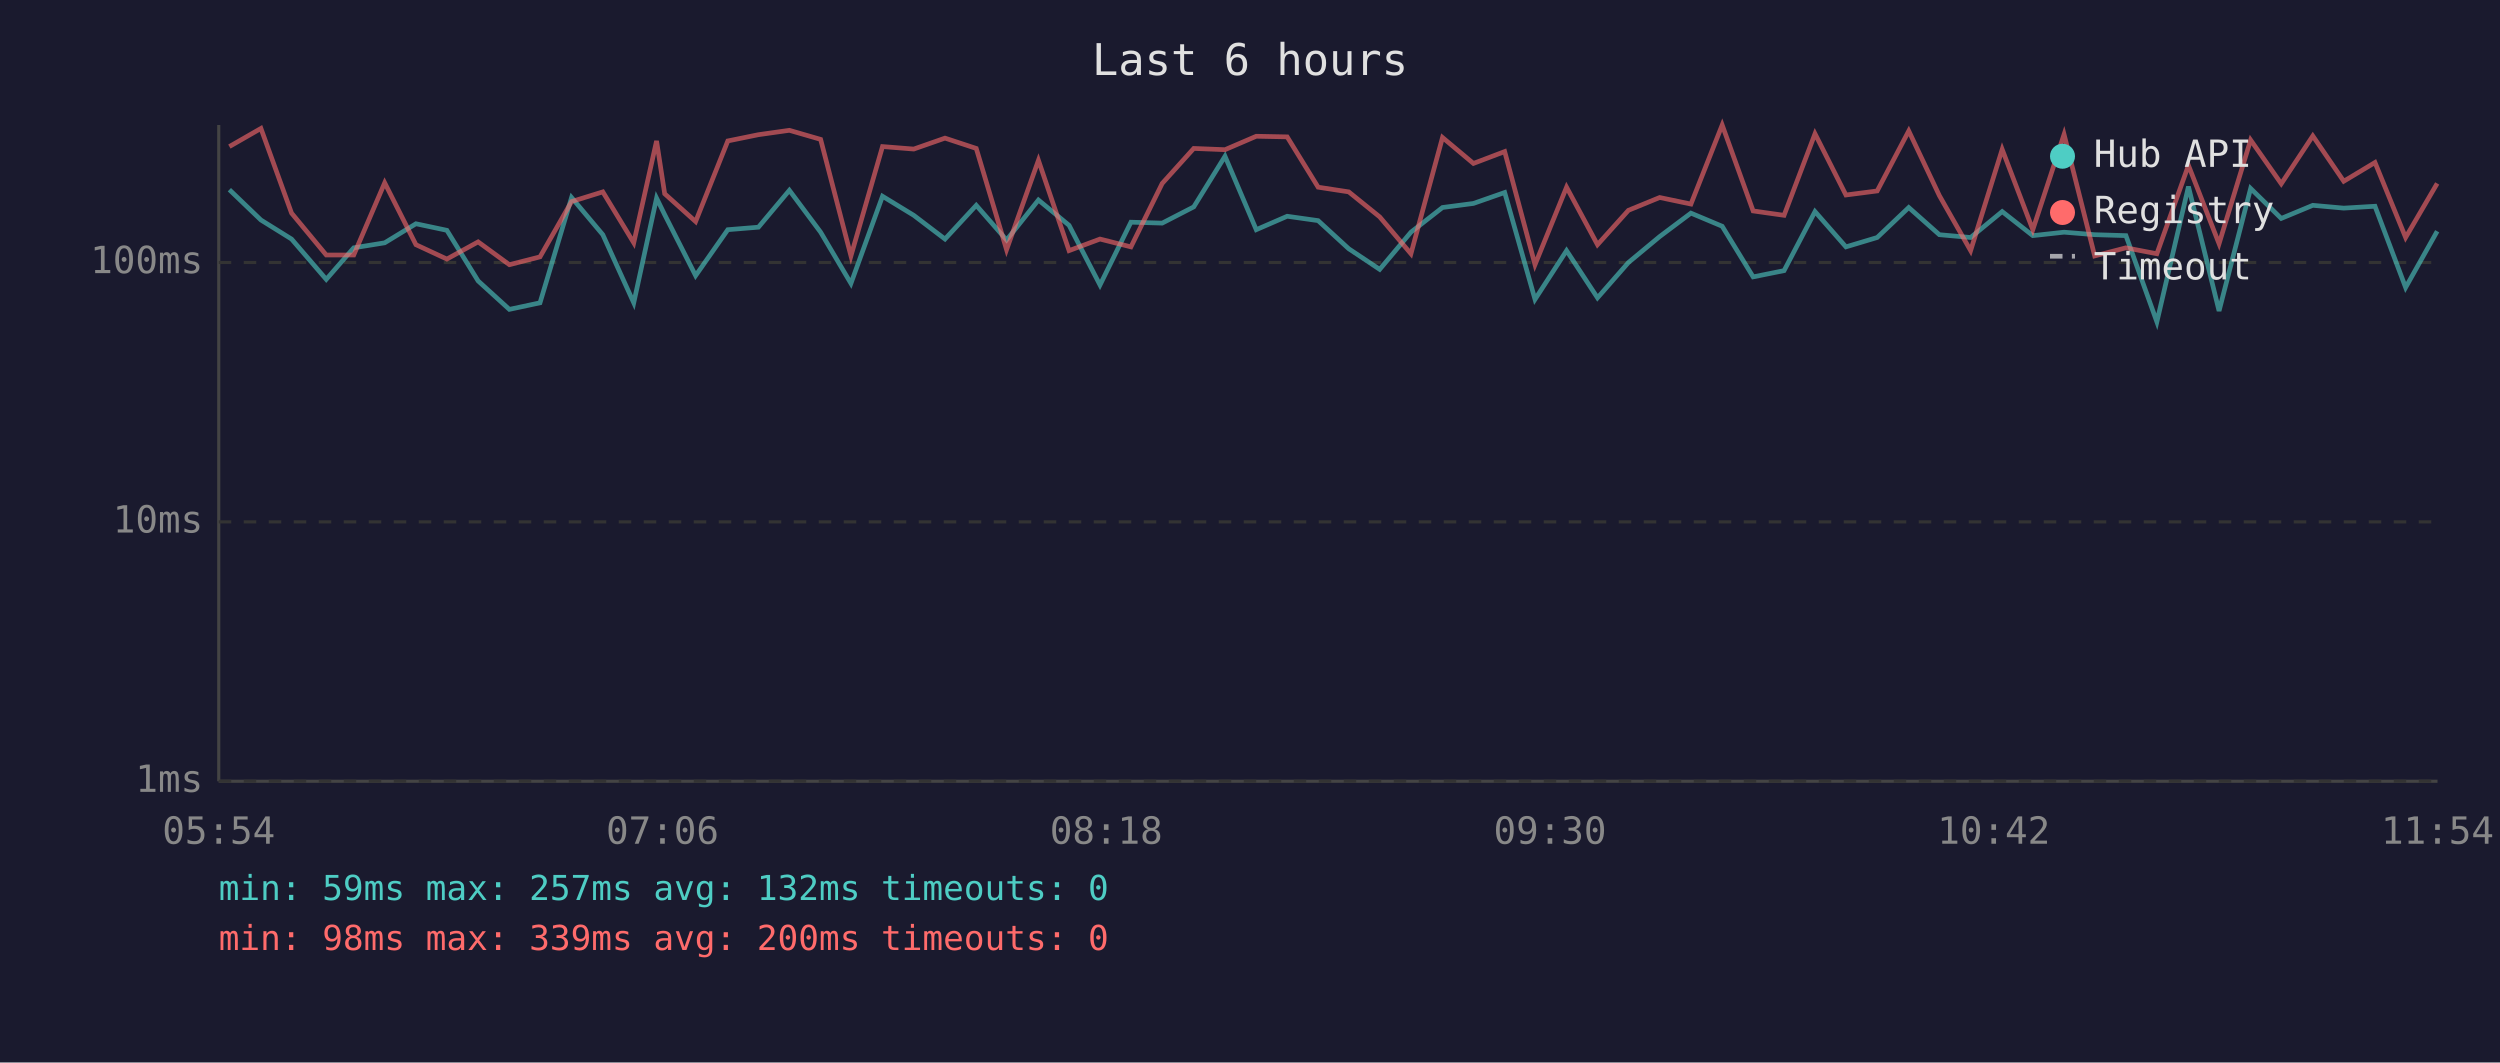
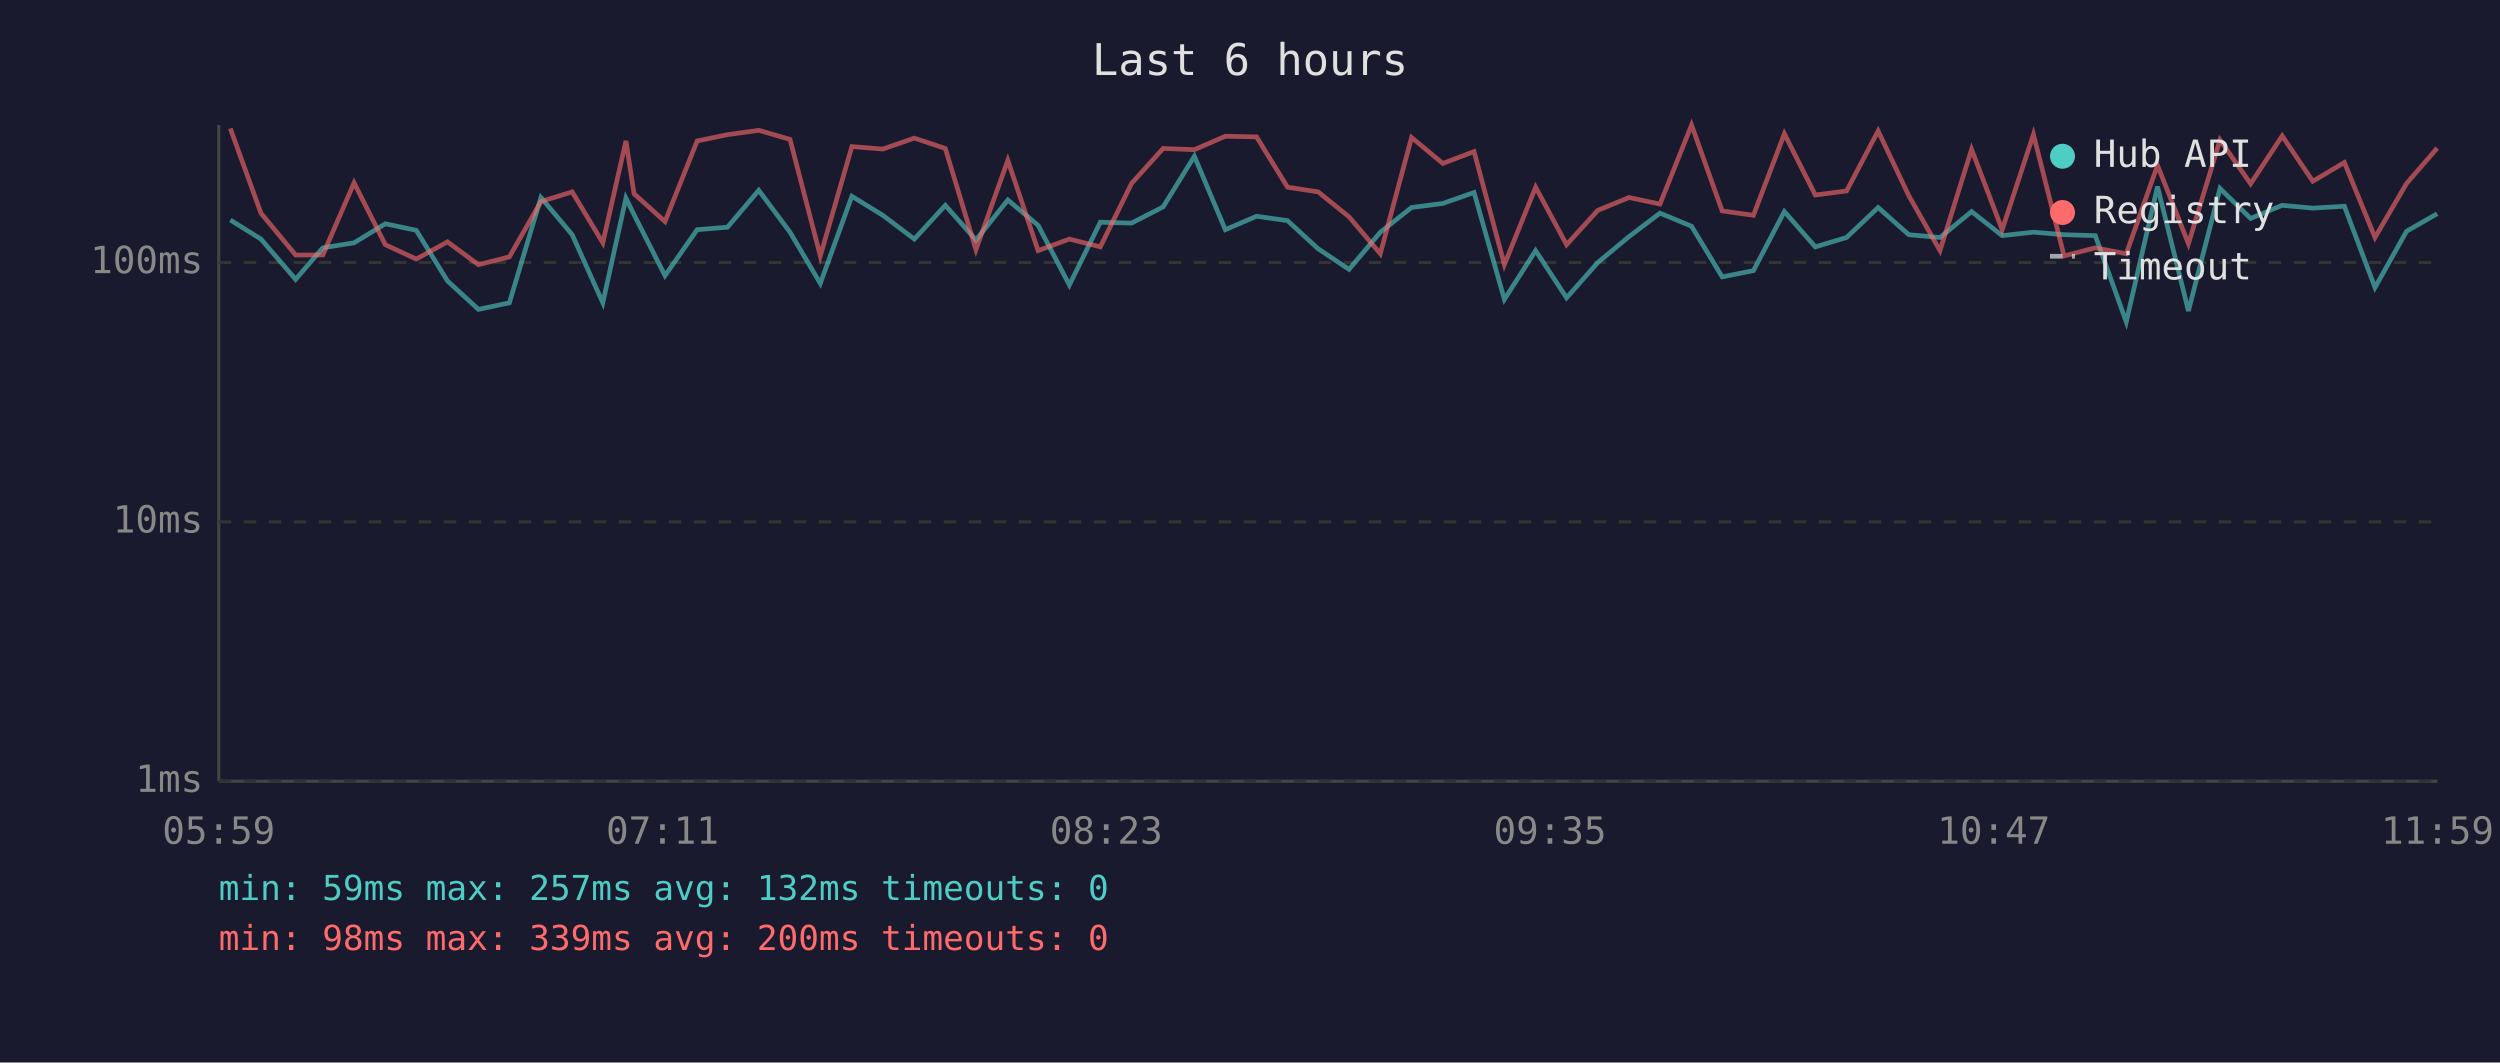
<svg xmlns="http://www.w3.org/2000/svg" viewBox="0 0 800 340" font-family="monospace" font-size="12">
  <rect width="800" height="340" fill="#1a1a2e" />
  <text x="400" y="24" fill="#e0e0e0" font-size="14" text-anchor="middle">Last 6 hours</text>
  <line x1="70" y1="40" x2="70" y2="250" stroke="#444" stroke-width="1" />
  <line x1="70" y1="250" x2="780" y2="250" stroke="#444" stroke-width="1" />
  <line x1="70" y1="250" x2="780" y2="250" stroke="#333" stroke-width="1" stroke-dasharray="4" />
  <text x="65" y="250" fill="#888" text-anchor="end" dominant-baseline="middle">1ms</text>
  <line x1="70" y1="167" x2="780" y2="167" stroke="#333" stroke-width="1" stroke-dasharray="4" />
  <text x="65" y="167" fill="#888" text-anchor="end" dominant-baseline="middle">10ms</text>
  <line x1="70" y1="84" x2="780" y2="84" stroke="#333" stroke-width="1" stroke-dasharray="4" />
  <text x="65" y="84" fill="#888" text-anchor="end" dominant-baseline="middle">100ms</text>
-   <text x="70" y="270" fill="#888" text-anchor="middle">05:54</text>
-   <text x="212" y="270" fill="#888" text-anchor="middle">07:06</text>
-   <text x="354" y="270" fill="#888" text-anchor="middle">08:18</text>
-   <text x="496" y="270" fill="#888" text-anchor="middle">09:30</text>
-   <text x="638" y="270" fill="#888" text-anchor="middle">10:42</text>
-   <text x="780" y="270" fill="#888" text-anchor="middle">11:54</text>
-   <polyline points="73.4,60.7 83.5,70.4 93.3,76.5 104.4,89.4 113.2,79.3 123.1,77.7 133.1,71.6 143.0,73.7 153.0,89.9 163.0,99.0 172.8,96.9 182.9,63.2 192.9,75.1 202.8,96.9 210.1,63.4 212.7,68.7 222.6,88.2 232.9,73.5 242.7,72.7 252.6,60.9 262.6,74.3 272.3,90.7 282.4,62.8 292.4,68.9 302.4,76.5 312.4,65.7 322.1,76.8 332.3,64.0 342.1,72.1 352.0,91.2 361.9,71.1 371.9,71.4 382.0,66.2 392.0,50.0 402.0,73.5 411.9,69.2 421.8,70.6 431.6,79.6 441.5,86.2 451.5,74.3 461.6,66.4 471.5,65.1 481.5,61.6 491.2,95.8 501.3,80.2 511.2,95.3 521.1,84.0 531.1,75.7 541.1,68.2 551.1,72.4 561.0,88.6 570.9,86.6 580.8,67.7 590.7,79.0 600.7,76.0 610.8,66.4 620.6,75.1 630.6,76.0 640.7,67.7 650.5,75.4 660.5,74.3 670.3,75.1 680.3,75.4 690.2,103.0 700.3,59.7 710.1,99.5 720.2,60.3 730.0,69.9 740.1,65.7 750.0,66.6 760.0,66.0 769.8,92.0 779.9,74.0" fill="none" stroke="#4ecdc4" stroke-width="1.5" opacity="0.6" />
-   <polyline points="73.4,46.9 83.5,41.1 93.3,68.2 104.4,81.6 113.2,81.6 123.1,58.5 133.1,78.3 143.0,82.9 153.0,77.4 163.0,84.7 172.8,82.2 182.9,64.5 192.9,61.4 202.8,77.7 210.1,45.1 212.7,62.0 222.6,70.9 232.9,45.1 242.7,43.1 252.6,41.7 262.6,44.6 272.3,81.9 282.4,46.9 292.4,47.7 302.4,44.2 312.4,47.5 322.1,79.9 332.3,51.3 342.1,80.2 352.0,76.5 361.9,79.0 371.9,58.7 382.0,47.5 392.0,47.9 402.0,43.6 411.9,43.8 421.8,59.9 431.6,61.4 441.5,69.4 451.5,81.2 461.6,44.0 471.5,52.3 481.5,48.5 491.2,84.7 501.3,59.9 511.2,78.3 521.1,67.3 531.1,63.2 541.1,65.3 551.1,40.0 561.0,67.5 570.9,68.9 580.8,42.8 590.7,62.4 600.7,61.1 610.8,41.9 620.6,62.6 630.6,80.2 640.7,47.8 650.5,73.5 660.5,43.0 670.3,81.9 680.3,79.3 690.2,81.2 700.3,52.9 710.1,78.0 720.2,44.8 730.0,58.8 740.1,43.5 750.0,58.0 760.0,52.0 769.8,76.0 779.9,58.7" fill="none" stroke="#ff6b6b" stroke-width="1.5" opacity="0.6" />
+   <text x="70" y="270" fill="#888" text-anchor="middle">05:59</text>
+   <text x="212" y="270" fill="#888" text-anchor="middle">07:11</text>
+   <text x="354" y="270" fill="#888" text-anchor="middle">08:23</text>
+   <text x="496" y="270" fill="#888" text-anchor="middle">09:35</text>
+   <text x="638" y="270" fill="#888" text-anchor="middle">10:47</text>
+   <text x="780" y="270" fill="#888" text-anchor="middle">11:59</text>
+   <polyline points="73.7,70.4 83.5,76.5 94.6,89.4 103.3,79.3 113.3,77.7 123.3,71.6 133.2,73.7 143.2,89.9 153.1,99.0 163.0,96.9 173.1,63.2 183.1,75.1 192.9,96.9 200.3,63.4 202.9,68.7 212.8,88.2 223.1,73.5 232.8,72.7 242.8,60.9 252.8,74.3 262.5,90.7 272.6,62.8 282.5,68.9 292.6,76.5 302.5,65.7 312.3,76.8 322.5,64.0 332.2,72.1 342.2,91.2 352.1,71.1 362.1,71.4 372.2,66.2 382.2,50.0 392.1,73.5 402.1,69.2 412.0,70.6 421.8,79.6 431.7,86.2 441.7,74.3 451.7,66.4 461.7,65.1 471.7,61.6 481.4,95.8 491.4,80.2 501.3,95.3 511.3,84.0 521.3,75.7 531.2,68.2 541.3,72.4 551.1,88.6 561.1,86.6 571.0,67.7 580.9,79.0 590.9,76.0 601.0,66.4 610.8,75.1 620.8,76.0 630.9,67.7 640.7,75.4 650.7,74.3 660.5,75.1 670.5,75.4 680.4,103.0 690.4,59.7 700.3,99.5 710.4,60.3 720.2,69.9 730.3,65.7 740.1,66.6 750.2,66.0 760.0,92.0 770.1,74.0 779.9,68.4" fill="none" stroke="#4ecdc4" stroke-width="1.5" opacity="0.6" />
+   <polyline points="73.7,41.1 83.5,68.2 94.6,81.6 103.3,81.6 113.3,58.5 123.3,78.3 133.2,82.9 143.2,77.4 153.1,84.7 163.0,82.2 173.1,64.5 183.1,61.4 192.9,77.7 200.3,45.1 202.9,62.0 212.8,70.9 223.1,45.1 232.8,43.1 242.8,41.7 252.8,44.6 262.5,81.9 272.6,46.9 282.5,47.7 292.6,44.2 302.5,47.5 312.3,79.9 322.5,51.3 332.2,80.2 342.2,76.5 352.1,79.0 362.1,58.7 372.2,47.5 382.2,47.9 392.1,43.6 402.1,43.8 412.0,59.9 421.8,61.4 431.7,69.4 441.7,81.2 451.7,44.0 461.7,52.3 471.7,48.5 481.4,84.7 491.4,59.9 501.3,78.3 511.3,67.3 521.3,63.2 531.2,65.3 541.3,40.0 551.1,67.5 561.1,68.9 571.0,42.8 580.9,62.4 590.9,61.1 601.0,41.9 610.8,62.6 620.8,80.2 630.9,47.8 640.7,73.5 650.7,43.0 660.5,81.9 670.5,79.3 680.4,81.2 690.4,52.9 700.3,78.0 710.4,44.8 720.2,58.8 730.3,43.5 740.1,58.0 750.2,52.0 760.0,76.0 770.1,58.7 779.9,47.4" fill="none" stroke="#ff6b6b" stroke-width="1.5" opacity="0.6" />
  <circle cx="660" cy="50" r="4" fill="#4ecdc4" />
  <text x="670" y="50" fill="#e0e0e0" dominant-baseline="middle">Hub API</text>
  <circle cx="660" cy="68" r="4" fill="#ff6b6b" />
  <text x="670" y="68" fill="#e0e0e0" dominant-baseline="middle">Registry</text>
  <line x1="656" y1="82" x2="664" y2="82" stroke="#e0e0e0" stroke-width="1.5" stroke-dasharray="4,3" opacity="0.7" />
  <text x="670" y="86" fill="#e0e0e0" dominant-baseline="middle">Timeout</text>
  <text x="70" y="288" fill="#4ecdc4" font-size="11">min: 59ms  max: 257ms  avg: 132ms  timeouts: 0</text>
  <text x="70" y="304" fill="#ff6b6b" font-size="11">min: 98ms  max: 339ms  avg: 200ms  timeouts: 0</text>
</svg>
